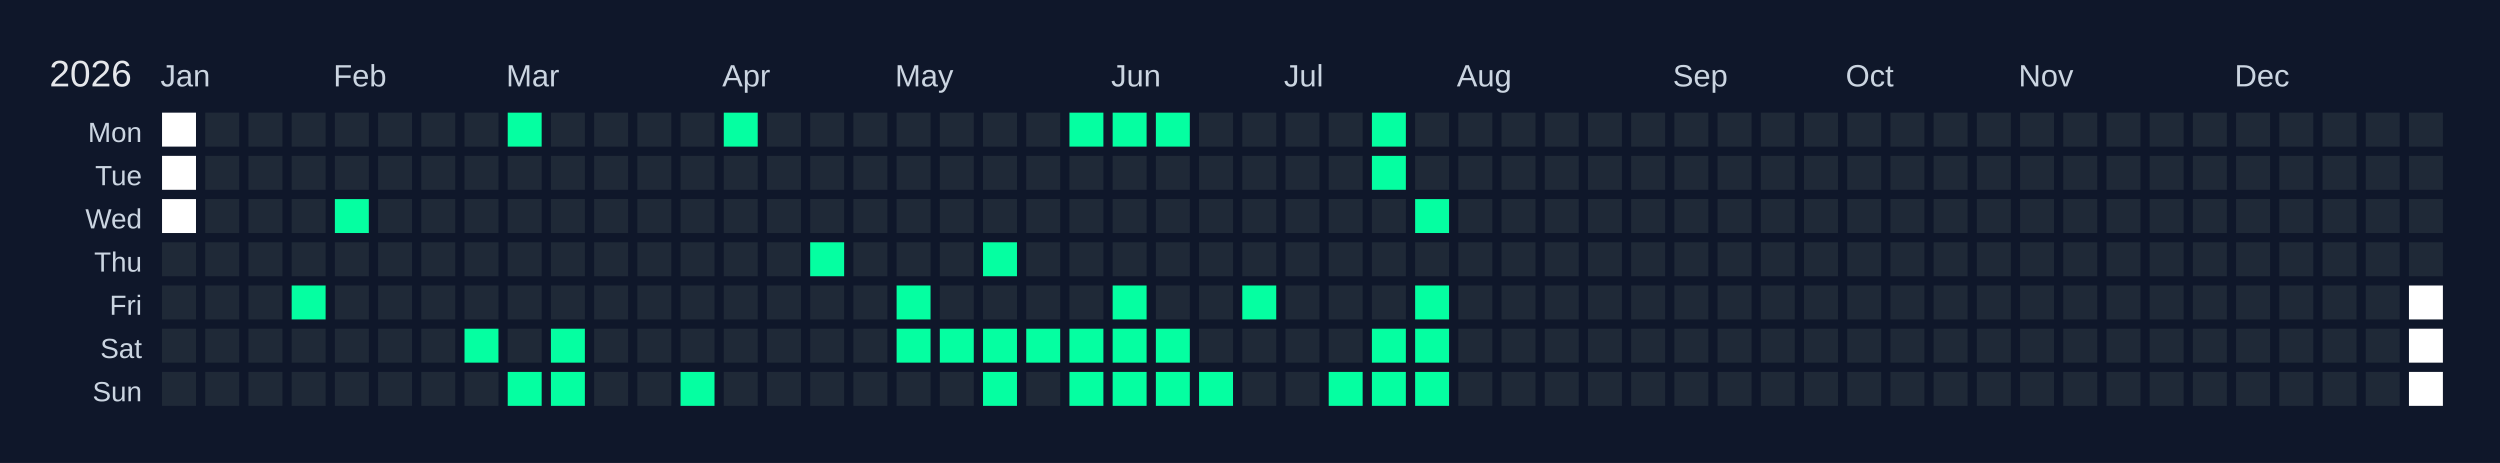
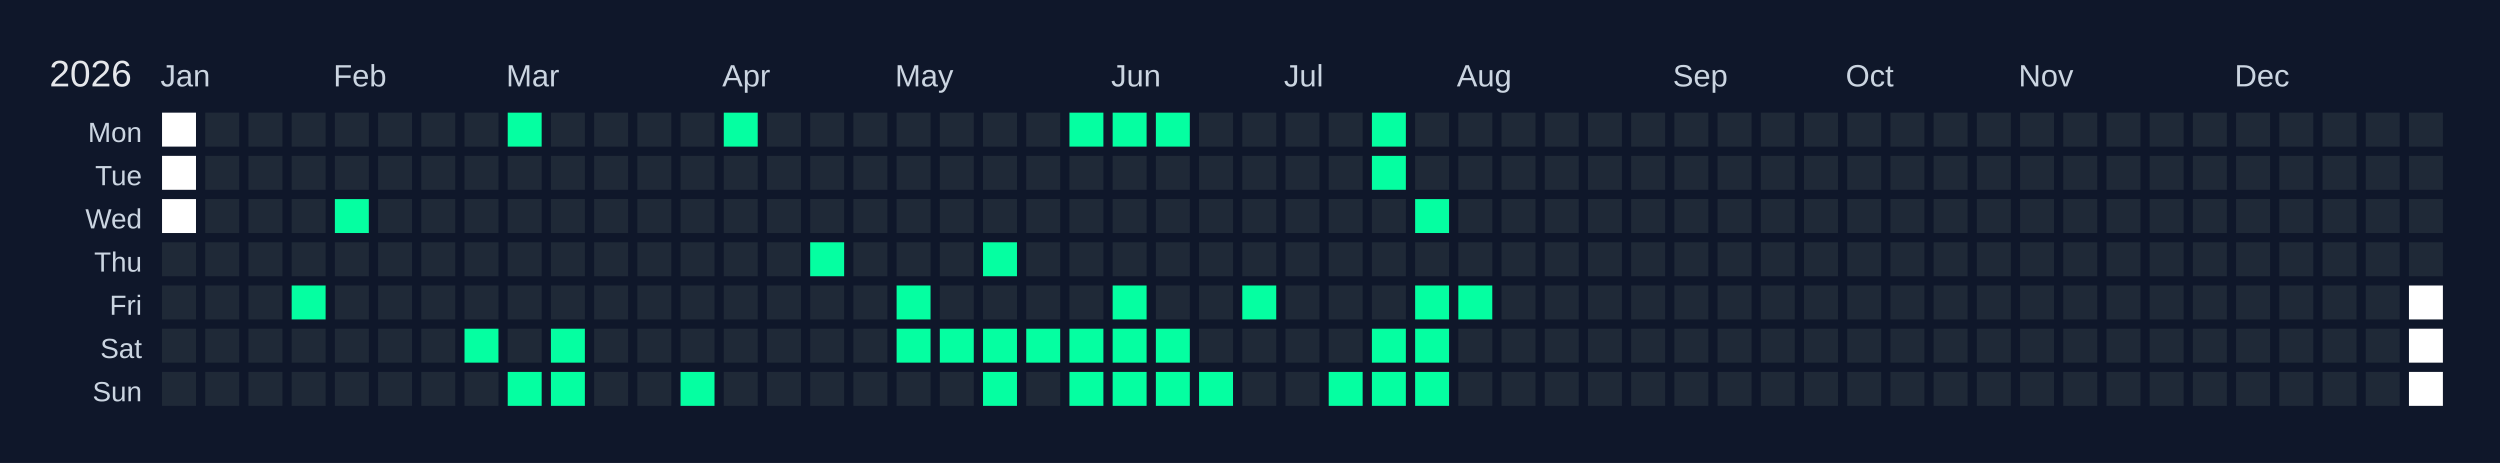
<svg xmlns="http://www.w3.org/2000/svg" width="810" height="150" viewBox="0 0 810 150">
  <rect width="810" height="150" fill="#0f172a" />
  <text x="16" y="28" font-size="12" fill="#e5e7eb" font-family="Arial, sans-serif">2026</text>
  <text x="52" y="28" font-size="10" fill="#cbd5e1" font-family="Arial, sans-serif">Jan</text>
  <text x="108" y="28" font-size="10" fill="#cbd5e1" font-family="Arial, sans-serif">Feb</text>
  <text x="164" y="28" font-size="10" fill="#cbd5e1" font-family="Arial, sans-serif">Mar</text>
  <text x="234" y="28" font-size="10" fill="#cbd5e1" font-family="Arial, sans-serif">Apr</text>
  <text x="290" y="28" font-size="10" fill="#cbd5e1" font-family="Arial, sans-serif">May</text>
  <text x="360" y="28" font-size="10" fill="#cbd5e1" font-family="Arial, sans-serif">Jun</text>
  <text x="416" y="28" font-size="10" fill="#cbd5e1" font-family="Arial, sans-serif">Jul</text>
  <text x="472" y="28" font-size="10" fill="#cbd5e1" font-family="Arial, sans-serif">Aug</text>
  <text x="542" y="28" font-size="10" fill="#cbd5e1" font-family="Arial, sans-serif">Sep</text>
  <text x="598" y="28" font-size="10" fill="#cbd5e1" font-family="Arial, sans-serif">Oct</text>
  <text x="654" y="28" font-size="10" fill="#cbd5e1" font-family="Arial, sans-serif">Nov</text>
  <text x="724" y="28" font-size="10" fill="#cbd5e1" font-family="Arial, sans-serif">Dec</text>
  <text x="46" y="46" font-size="9" fill="#cbd5e1" font-family="Arial, sans-serif" text-anchor="end">Mon</text>
  <text x="46" y="60" font-size="9" fill="#cbd5e1" font-family="Arial, sans-serif" text-anchor="end">Tue</text>
  <text x="46" y="74" font-size="9" fill="#cbd5e1" font-family="Arial, sans-serif" text-anchor="end">Wed</text>
  <text x="46" y="88" font-size="9" fill="#cbd5e1" font-family="Arial, sans-serif" text-anchor="end">Thu</text>
  <text x="46" y="102" font-size="9" fill="#cbd5e1" font-family="Arial, sans-serif" text-anchor="end">Fri</text>
  <text x="46" y="116" font-size="9" fill="#cbd5e1" font-family="Arial, sans-serif" text-anchor="end">Sat</text>
  <text x="46" y="130" font-size="9" fill="#cbd5e1" font-family="Arial, sans-serif" text-anchor="end">Sun</text>
  <g transform="translate(52,36)">
    <rect x="0" y="0" width="12" height="12" fill="#ffffff" stroke="#0f172a" stroke-width="1" />
    <rect x="0" y="14" width="12" height="12" fill="#ffffff" stroke="#0f172a" stroke-width="1" />
    <rect x="0" y="28" width="12" height="12" fill="#ffffff" stroke="#0f172a" stroke-width="1" />
    <rect x="0" y="42" width="12" height="12" fill="#1f2937" stroke="#0f172a" stroke-width="1" data-date="2026-01-01" />
    <rect x="0" y="56" width="12" height="12" fill="#1f2937" stroke="#0f172a" stroke-width="1" data-date="2026-01-02" />
    <rect x="0" y="70" width="12" height="12" fill="#1f2937" stroke="#0f172a" stroke-width="1" data-date="2026-01-03" />
    <rect x="0" y="84" width="12" height="12" fill="#1f2937" stroke="#0f172a" stroke-width="1" data-date="2026-01-04" />
    <rect x="14" y="0" width="12" height="12" fill="#1f2937" stroke="#0f172a" stroke-width="1" data-date="2026-01-05" />
    <rect x="14" y="14" width="12" height="12" fill="#1f2937" stroke="#0f172a" stroke-width="1" data-date="2026-01-06" />
    <rect x="14" y="28" width="12" height="12" fill="#1f2937" stroke="#0f172a" stroke-width="1" data-date="2026-01-07" />
    <rect x="14" y="42" width="12" height="12" fill="#1f2937" stroke="#0f172a" stroke-width="1" data-date="2026-01-08" />
    <rect x="14" y="56" width="12" height="12" fill="#1f2937" stroke="#0f172a" stroke-width="1" data-date="2026-01-09" />
    <rect x="14" y="70" width="12" height="12" fill="#1f2937" stroke="#0f172a" stroke-width="1" data-date="2026-01-10" />
    <rect x="14" y="84" width="12" height="12" fill="#1f2937" stroke="#0f172a" stroke-width="1" data-date="2026-01-11" />
    <rect x="28" y="0" width="12" height="12" fill="#1f2937" stroke="#0f172a" stroke-width="1" data-date="2026-01-12" />
    <rect x="28" y="14" width="12" height="12" fill="#1f2937" stroke="#0f172a" stroke-width="1" data-date="2026-01-13" />
    <rect x="28" y="28" width="12" height="12" fill="#1f2937" stroke="#0f172a" stroke-width="1" data-date="2026-01-14" />
    <rect x="28" y="42" width="12" height="12" fill="#1f2937" stroke="#0f172a" stroke-width="1" data-date="2026-01-15" />
    <rect x="28" y="56" width="12" height="12" fill="#1f2937" stroke="#0f172a" stroke-width="1" data-date="2026-01-16" />
    <rect x="28" y="70" width="12" height="12" fill="#1f2937" stroke="#0f172a" stroke-width="1" data-date="2026-01-17" />
    <rect x="28" y="84" width="12" height="12" fill="#1f2937" stroke="#0f172a" stroke-width="1" data-date="2026-01-18" />
    <rect x="42" y="0" width="12" height="12" fill="#1f2937" stroke="#0f172a" stroke-width="1" data-date="2026-01-19" />
    <rect x="42" y="14" width="12" height="12" fill="#1f2937" stroke="#0f172a" stroke-width="1" data-date="2026-01-20" />
    <rect x="42" y="28" width="12" height="12" fill="#1f2937" stroke="#0f172a" stroke-width="1" data-date="2026-01-21" />
    <rect x="42" y="42" width="12" height="12" fill="#1f2937" stroke="#0f172a" stroke-width="1" data-date="2026-01-22" />
    <rect x="42" y="56" width="12" height="12" fill="#05ffa1" stroke="#0f172a" stroke-width="1" data-date="2026-01-23" />
    <rect x="42" y="70" width="12" height="12" fill="#1f2937" stroke="#0f172a" stroke-width="1" data-date="2026-01-24" />
    <rect x="42" y="84" width="12" height="12" fill="#1f2937" stroke="#0f172a" stroke-width="1" data-date="2026-01-25" />
    <rect x="56" y="0" width="12" height="12" fill="#1f2937" stroke="#0f172a" stroke-width="1" data-date="2026-01-26" />
    <rect x="56" y="14" width="12" height="12" fill="#1f2937" stroke="#0f172a" stroke-width="1" data-date="2026-01-27" />
    <rect x="56" y="28" width="12" height="12" fill="#05ffa1" stroke="#0f172a" stroke-width="1" data-date="2026-01-28" />
    <rect x="56" y="42" width="12" height="12" fill="#1f2937" stroke="#0f172a" stroke-width="1" data-date="2026-01-29" />
    <rect x="56" y="56" width="12" height="12" fill="#1f2937" stroke="#0f172a" stroke-width="1" data-date="2026-01-30" />
    <rect x="56" y="70" width="12" height="12" fill="#1f2937" stroke="#0f172a" stroke-width="1" data-date="2026-01-31" />
    <rect x="56" y="84" width="12" height="12" fill="#1f2937" stroke="#0f172a" stroke-width="1" data-date="2026-02-01" />
    <rect x="70" y="0" width="12" height="12" fill="#1f2937" stroke="#0f172a" stroke-width="1" data-date="2026-02-02" />
    <rect x="70" y="14" width="12" height="12" fill="#1f2937" stroke="#0f172a" stroke-width="1" data-date="2026-02-03" />
    <rect x="70" y="28" width="12" height="12" fill="#1f2937" stroke="#0f172a" stroke-width="1" data-date="2026-02-04" />
    <rect x="70" y="42" width="12" height="12" fill="#1f2937" stroke="#0f172a" stroke-width="1" data-date="2026-02-05" />
    <rect x="70" y="56" width="12" height="12" fill="#1f2937" stroke="#0f172a" stroke-width="1" data-date="2026-02-06" />
    <rect x="70" y="70" width="12" height="12" fill="#1f2937" stroke="#0f172a" stroke-width="1" data-date="2026-02-07" />
    <rect x="70" y="84" width="12" height="12" fill="#1f2937" stroke="#0f172a" stroke-width="1" data-date="2026-02-08" />
    <rect x="84" y="0" width="12" height="12" fill="#1f2937" stroke="#0f172a" stroke-width="1" data-date="2026-02-09" />
    <rect x="84" y="14" width="12" height="12" fill="#1f2937" stroke="#0f172a" stroke-width="1" data-date="2026-02-10" />
    <rect x="84" y="28" width="12" height="12" fill="#1f2937" stroke="#0f172a" stroke-width="1" data-date="2026-02-11" />
    <rect x="84" y="42" width="12" height="12" fill="#1f2937" stroke="#0f172a" stroke-width="1" data-date="2026-02-12" />
    <rect x="84" y="56" width="12" height="12" fill="#1f2937" stroke="#0f172a" stroke-width="1" data-date="2026-02-13" />
    <rect x="84" y="70" width="12" height="12" fill="#1f2937" stroke="#0f172a" stroke-width="1" data-date="2026-02-14" />
    <rect x="84" y="84" width="12" height="12" fill="#1f2937" stroke="#0f172a" stroke-width="1" data-date="2026-02-15" />
    <rect x="98" y="0" width="12" height="12" fill="#1f2937" stroke="#0f172a" stroke-width="1" data-date="2026-02-16" />
    <rect x="98" y="14" width="12" height="12" fill="#1f2937" stroke="#0f172a" stroke-width="1" data-date="2026-02-17" />
    <rect x="98" y="28" width="12" height="12" fill="#1f2937" stroke="#0f172a" stroke-width="1" data-date="2026-02-18" />
    <rect x="98" y="42" width="12" height="12" fill="#1f2937" stroke="#0f172a" stroke-width="1" data-date="2026-02-19" />
    <rect x="98" y="56" width="12" height="12" fill="#1f2937" stroke="#0f172a" stroke-width="1" data-date="2026-02-20" />
    <rect x="98" y="70" width="12" height="12" fill="#05ffa1" stroke="#0f172a" stroke-width="1" data-date="2026-02-21" />
    <rect x="98" y="84" width="12" height="12" fill="#1f2937" stroke="#0f172a" stroke-width="1" data-date="2026-02-22" />
    <rect x="112" y="0" width="12" height="12" fill="#05ffa1" stroke="#0f172a" stroke-width="1" data-date="2026-02-23" />
    <rect x="112" y="14" width="12" height="12" fill="#1f2937" stroke="#0f172a" stroke-width="1" data-date="2026-02-24" />
    <rect x="112" y="28" width="12" height="12" fill="#1f2937" stroke="#0f172a" stroke-width="1" data-date="2026-02-25" />
    <rect x="112" y="42" width="12" height="12" fill="#1f2937" stroke="#0f172a" stroke-width="1" data-date="2026-02-26" />
    <rect x="112" y="56" width="12" height="12" fill="#1f2937" stroke="#0f172a" stroke-width="1" data-date="2026-02-27" />
    <rect x="112" y="70" width="12" height="12" fill="#1f2937" stroke="#0f172a" stroke-width="1" data-date="2026-02-28" />
    <rect x="112" y="84" width="12" height="12" fill="#05ffa1" stroke="#0f172a" stroke-width="1" data-date="2026-03-01" />
    <rect x="126" y="0" width="12" height="12" fill="#1f2937" stroke="#0f172a" stroke-width="1" data-date="2026-03-02" />
    <rect x="126" y="14" width="12" height="12" fill="#1f2937" stroke="#0f172a" stroke-width="1" data-date="2026-03-03" />
    <rect x="126" y="28" width="12" height="12" fill="#1f2937" stroke="#0f172a" stroke-width="1" data-date="2026-03-04" />
    <rect x="126" y="42" width="12" height="12" fill="#1f2937" stroke="#0f172a" stroke-width="1" data-date="2026-03-05" />
    <rect x="126" y="56" width="12" height="12" fill="#1f2937" stroke="#0f172a" stroke-width="1" data-date="2026-03-06" />
    <rect x="126" y="70" width="12" height="12" fill="#05ffa1" stroke="#0f172a" stroke-width="1" data-date="2026-03-07" />
    <rect x="126" y="84" width="12" height="12" fill="#05ffa1" stroke="#0f172a" stroke-width="1" data-date="2026-03-08" />
    <rect x="140" y="0" width="12" height="12" fill="#1f2937" stroke="#0f172a" stroke-width="1" data-date="2026-03-09" />
    <rect x="140" y="14" width="12" height="12" fill="#1f2937" stroke="#0f172a" stroke-width="1" data-date="2026-03-10" />
    <rect x="140" y="28" width="12" height="12" fill="#1f2937" stroke="#0f172a" stroke-width="1" data-date="2026-03-11" />
    <rect x="140" y="42" width="12" height="12" fill="#1f2937" stroke="#0f172a" stroke-width="1" data-date="2026-03-12" />
    <rect x="140" y="56" width="12" height="12" fill="#1f2937" stroke="#0f172a" stroke-width="1" data-date="2026-03-13" />
    <rect x="140" y="70" width="12" height="12" fill="#1f2937" stroke="#0f172a" stroke-width="1" data-date="2026-03-14" />
    <rect x="140" y="84" width="12" height="12" fill="#1f2937" stroke="#0f172a" stroke-width="1" data-date="2026-03-15" />
    <rect x="154" y="0" width="12" height="12" fill="#1f2937" stroke="#0f172a" stroke-width="1" data-date="2026-03-16" />
    <rect x="154" y="14" width="12" height="12" fill="#1f2937" stroke="#0f172a" stroke-width="1" data-date="2026-03-17" />
    <rect x="154" y="28" width="12" height="12" fill="#1f2937" stroke="#0f172a" stroke-width="1" data-date="2026-03-18" />
    <rect x="154" y="42" width="12" height="12" fill="#1f2937" stroke="#0f172a" stroke-width="1" data-date="2026-03-19" />
    <rect x="154" y="56" width="12" height="12" fill="#1f2937" stroke="#0f172a" stroke-width="1" data-date="2026-03-20" />
    <rect x="154" y="70" width="12" height="12" fill="#1f2937" stroke="#0f172a" stroke-width="1" data-date="2026-03-21" />
    <rect x="154" y="84" width="12" height="12" fill="#1f2937" stroke="#0f172a" stroke-width="1" data-date="2026-03-22" />
    <rect x="168" y="0" width="12" height="12" fill="#1f2937" stroke="#0f172a" stroke-width="1" data-date="2026-03-23" />
    <rect x="168" y="14" width="12" height="12" fill="#1f2937" stroke="#0f172a" stroke-width="1" data-date="2026-03-24" />
    <rect x="168" y="28" width="12" height="12" fill="#1f2937" stroke="#0f172a" stroke-width="1" data-date="2026-03-25" />
    <rect x="168" y="42" width="12" height="12" fill="#1f2937" stroke="#0f172a" stroke-width="1" data-date="2026-03-26" />
    <rect x="168" y="56" width="12" height="12" fill="#1f2937" stroke="#0f172a" stroke-width="1" data-date="2026-03-27" />
    <rect x="168" y="70" width="12" height="12" fill="#1f2937" stroke="#0f172a" stroke-width="1" data-date="2026-03-28" />
    <rect x="168" y="84" width="12" height="12" fill="#05ffa1" stroke="#0f172a" stroke-width="1" data-date="2026-03-29" />
    <rect x="182" y="0" width="12" height="12" fill="#05ffa1" stroke="#0f172a" stroke-width="1" data-date="2026-03-30" />
    <rect x="182" y="14" width="12" height="12" fill="#1f2937" stroke="#0f172a" stroke-width="1" data-date="2026-03-31" />
    <rect x="182" y="28" width="12" height="12" fill="#1f2937" stroke="#0f172a" stroke-width="1" data-date="2026-04-01" />
    <rect x="182" y="42" width="12" height="12" fill="#1f2937" stroke="#0f172a" stroke-width="1" data-date="2026-04-02" />
    <rect x="182" y="56" width="12" height="12" fill="#1f2937" stroke="#0f172a" stroke-width="1" data-date="2026-04-03" />
    <rect x="182" y="70" width="12" height="12" fill="#1f2937" stroke="#0f172a" stroke-width="1" data-date="2026-04-04" />
    <rect x="182" y="84" width="12" height="12" fill="#1f2937" stroke="#0f172a" stroke-width="1" data-date="2026-04-05" />
    <rect x="196" y="0" width="12" height="12" fill="#1f2937" stroke="#0f172a" stroke-width="1" data-date="2026-04-06" />
    <rect x="196" y="14" width="12" height="12" fill="#1f2937" stroke="#0f172a" stroke-width="1" data-date="2026-04-07" />
    <rect x="196" y="28" width="12" height="12" fill="#1f2937" stroke="#0f172a" stroke-width="1" data-date="2026-04-08" />
    <rect x="196" y="42" width="12" height="12" fill="#1f2937" stroke="#0f172a" stroke-width="1" data-date="2026-04-09" />
    <rect x="196" y="56" width="12" height="12" fill="#1f2937" stroke="#0f172a" stroke-width="1" data-date="2026-04-10" />
    <rect x="196" y="70" width="12" height="12" fill="#1f2937" stroke="#0f172a" stroke-width="1" data-date="2026-04-11" />
    <rect x="196" y="84" width="12" height="12" fill="#1f2937" stroke="#0f172a" stroke-width="1" data-date="2026-04-12" />
    <rect x="210" y="0" width="12" height="12" fill="#1f2937" stroke="#0f172a" stroke-width="1" data-date="2026-04-13" />
    <rect x="210" y="14" width="12" height="12" fill="#1f2937" stroke="#0f172a" stroke-width="1" data-date="2026-04-14" />
    <rect x="210" y="28" width="12" height="12" fill="#1f2937" stroke="#0f172a" stroke-width="1" data-date="2026-04-15" />
    <rect x="210" y="42" width="12" height="12" fill="#05ffa1" stroke="#0f172a" stroke-width="1" data-date="2026-04-16" />
    <rect x="210" y="56" width="12" height="12" fill="#1f2937" stroke="#0f172a" stroke-width="1" data-date="2026-04-17" />
    <rect x="210" y="70" width="12" height="12" fill="#1f2937" stroke="#0f172a" stroke-width="1" data-date="2026-04-18" />
    <rect x="210" y="84" width="12" height="12" fill="#1f2937" stroke="#0f172a" stroke-width="1" data-date="2026-04-19" />
    <rect x="224" y="0" width="12" height="12" fill="#1f2937" stroke="#0f172a" stroke-width="1" data-date="2026-04-20" />
    <rect x="224" y="14" width="12" height="12" fill="#1f2937" stroke="#0f172a" stroke-width="1" data-date="2026-04-21" />
    <rect x="224" y="28" width="12" height="12" fill="#1f2937" stroke="#0f172a" stroke-width="1" data-date="2026-04-22" />
    <rect x="224" y="42" width="12" height="12" fill="#1f2937" stroke="#0f172a" stroke-width="1" data-date="2026-04-23" />
    <rect x="224" y="56" width="12" height="12" fill="#1f2937" stroke="#0f172a" stroke-width="1" data-date="2026-04-24" />
    <rect x="224" y="70" width="12" height="12" fill="#1f2937" stroke="#0f172a" stroke-width="1" data-date="2026-04-25" />
    <rect x="224" y="84" width="12" height="12" fill="#1f2937" stroke="#0f172a" stroke-width="1" data-date="2026-04-26" />
    <rect x="238" y="0" width="12" height="12" fill="#1f2937" stroke="#0f172a" stroke-width="1" data-date="2026-04-27" />
    <rect x="238" y="14" width="12" height="12" fill="#1f2937" stroke="#0f172a" stroke-width="1" data-date="2026-04-28" />
    <rect x="238" y="28" width="12" height="12" fill="#1f2937" stroke="#0f172a" stroke-width="1" data-date="2026-04-29" />
    <rect x="238" y="42" width="12" height="12" fill="#1f2937" stroke="#0f172a" stroke-width="1" data-date="2026-04-30" />
    <rect x="238" y="56" width="12" height="12" fill="#05ffa1" stroke="#0f172a" stroke-width="1" data-date="2026-05-01" />
    <rect x="238" y="70" width="12" height="12" fill="#05ffa1" stroke="#0f172a" stroke-width="1" data-date="2026-05-02" />
    <rect x="238" y="84" width="12" height="12" fill="#1f2937" stroke="#0f172a" stroke-width="1" data-date="2026-05-03" />
    <rect x="252" y="0" width="12" height="12" fill="#1f2937" stroke="#0f172a" stroke-width="1" data-date="2026-05-04" />
    <rect x="252" y="14" width="12" height="12" fill="#1f2937" stroke="#0f172a" stroke-width="1" data-date="2026-05-05" />
    <rect x="252" y="28" width="12" height="12" fill="#1f2937" stroke="#0f172a" stroke-width="1" data-date="2026-05-06" />
    <rect x="252" y="42" width="12" height="12" fill="#1f2937" stroke="#0f172a" stroke-width="1" data-date="2026-05-07" />
    <rect x="252" y="56" width="12" height="12" fill="#1f2937" stroke="#0f172a" stroke-width="1" data-date="2026-05-08" />
    <rect x="252" y="70" width="12" height="12" fill="#05ffa1" stroke="#0f172a" stroke-width="1" data-date="2026-05-09" />
    <rect x="252" y="84" width="12" height="12" fill="#1f2937" stroke="#0f172a" stroke-width="1" data-date="2026-05-10" />
    <rect x="266" y="0" width="12" height="12" fill="#1f2937" stroke="#0f172a" stroke-width="1" data-date="2026-05-11" />
    <rect x="266" y="14" width="12" height="12" fill="#1f2937" stroke="#0f172a" stroke-width="1" data-date="2026-05-12" />
    <rect x="266" y="28" width="12" height="12" fill="#1f2937" stroke="#0f172a" stroke-width="1" data-date="2026-05-13" />
    <rect x="266" y="42" width="12" height="12" fill="#05ffa1" stroke="#0f172a" stroke-width="1" data-date="2026-05-14" />
    <rect x="266" y="56" width="12" height="12" fill="#1f2937" stroke="#0f172a" stroke-width="1" data-date="2026-05-15" />
    <rect x="266" y="70" width="12" height="12" fill="#05ffa1" stroke="#0f172a" stroke-width="1" data-date="2026-05-16" />
    <rect x="266" y="84" width="12" height="12" fill="#05ffa1" stroke="#0f172a" stroke-width="1" data-date="2026-05-17" />
    <rect x="280" y="0" width="12" height="12" fill="#1f2937" stroke="#0f172a" stroke-width="1" data-date="2026-05-18" />
    <rect x="280" y="14" width="12" height="12" fill="#1f2937" stroke="#0f172a" stroke-width="1" data-date="2026-05-19" />
    <rect x="280" y="28" width="12" height="12" fill="#1f2937" stroke="#0f172a" stroke-width="1" data-date="2026-05-20" />
    <rect x="280" y="42" width="12" height="12" fill="#1f2937" stroke="#0f172a" stroke-width="1" data-date="2026-05-21" />
    <rect x="280" y="56" width="12" height="12" fill="#1f2937" stroke="#0f172a" stroke-width="1" data-date="2026-05-22" />
    <rect x="280" y="70" width="12" height="12" fill="#05ffa1" stroke="#0f172a" stroke-width="1" data-date="2026-05-23" />
    <rect x="280" y="84" width="12" height="12" fill="#1f2937" stroke="#0f172a" stroke-width="1" data-date="2026-05-24" />
    <rect x="294" y="0" width="12" height="12" fill="#05ffa1" stroke="#0f172a" stroke-width="1" data-date="2026-05-25" />
    <rect x="294" y="14" width="12" height="12" fill="#1f2937" stroke="#0f172a" stroke-width="1" data-date="2026-05-26" />
    <rect x="294" y="28" width="12" height="12" fill="#1f2937" stroke="#0f172a" stroke-width="1" data-date="2026-05-27" />
    <rect x="294" y="42" width="12" height="12" fill="#1f2937" stroke="#0f172a" stroke-width="1" data-date="2026-05-28" />
    <rect x="294" y="56" width="12" height="12" fill="#1f2937" stroke="#0f172a" stroke-width="1" data-date="2026-05-29" />
    <rect x="294" y="70" width="12" height="12" fill="#05ffa1" stroke="#0f172a" stroke-width="1" data-date="2026-05-30" />
    <rect x="294" y="84" width="12" height="12" fill="#05ffa1" stroke="#0f172a" stroke-width="1" data-date="2026-05-31" />
    <rect x="308" y="0" width="12" height="12" fill="#05ffa1" stroke="#0f172a" stroke-width="1" data-date="2026-06-01" />
    <rect x="308" y="14" width="12" height="12" fill="#1f2937" stroke="#0f172a" stroke-width="1" data-date="2026-06-02" />
    <rect x="308" y="28" width="12" height="12" fill="#1f2937" stroke="#0f172a" stroke-width="1" data-date="2026-06-03" />
    <rect x="308" y="42" width="12" height="12" fill="#1f2937" stroke="#0f172a" stroke-width="1" data-date="2026-06-04" />
    <rect x="308" y="56" width="12" height="12" fill="#05ffa1" stroke="#0f172a" stroke-width="1" data-date="2026-06-05" />
    <rect x="308" y="70" width="12" height="12" fill="#05ffa1" stroke="#0f172a" stroke-width="1" data-date="2026-06-06" />
    <rect x="308" y="84" width="12" height="12" fill="#05ffa1" stroke="#0f172a" stroke-width="1" data-date="2026-06-07" />
    <rect x="322" y="0" width="12" height="12" fill="#05ffa1" stroke="#0f172a" stroke-width="1" data-date="2026-06-08" />
    <rect x="322" y="14" width="12" height="12" fill="#1f2937" stroke="#0f172a" stroke-width="1" data-date="2026-06-09" />
    <rect x="322" y="28" width="12" height="12" fill="#1f2937" stroke="#0f172a" stroke-width="1" data-date="2026-06-10" />
    <rect x="322" y="42" width="12" height="12" fill="#1f2937" stroke="#0f172a" stroke-width="1" data-date="2026-06-11" />
    <rect x="322" y="56" width="12" height="12" fill="#1f2937" stroke="#0f172a" stroke-width="1" data-date="2026-06-12" />
    <rect x="322" y="70" width="12" height="12" fill="#05ffa1" stroke="#0f172a" stroke-width="1" data-date="2026-06-13" />
    <rect x="322" y="84" width="12" height="12" fill="#05ffa1" stroke="#0f172a" stroke-width="1" data-date="2026-06-14" />
    <rect x="336" y="0" width="12" height="12" fill="#1f2937" stroke="#0f172a" stroke-width="1" data-date="2026-06-15" />
    <rect x="336" y="14" width="12" height="12" fill="#1f2937" stroke="#0f172a" stroke-width="1" data-date="2026-06-16" />
    <rect x="336" y="28" width="12" height="12" fill="#1f2937" stroke="#0f172a" stroke-width="1" data-date="2026-06-17" />
    <rect x="336" y="42" width="12" height="12" fill="#1f2937" stroke="#0f172a" stroke-width="1" data-date="2026-06-18" />
    <rect x="336" y="56" width="12" height="12" fill="#1f2937" stroke="#0f172a" stroke-width="1" data-date="2026-06-19" />
    <rect x="336" y="70" width="12" height="12" fill="#1f2937" stroke="#0f172a" stroke-width="1" data-date="2026-06-20" />
    <rect x="336" y="84" width="12" height="12" fill="#05ffa1" stroke="#0f172a" stroke-width="1" data-date="2026-06-21" />
    <rect x="350" y="0" width="12" height="12" fill="#1f2937" stroke="#0f172a" stroke-width="1" data-date="2026-06-22" />
    <rect x="350" y="14" width="12" height="12" fill="#1f2937" stroke="#0f172a" stroke-width="1" data-date="2026-06-23" />
    <rect x="350" y="28" width="12" height="12" fill="#1f2937" stroke="#0f172a" stroke-width="1" data-date="2026-06-24" />
    <rect x="350" y="42" width="12" height="12" fill="#1f2937" stroke="#0f172a" stroke-width="1" data-date="2026-06-25" />
    <rect x="350" y="56" width="12" height="12" fill="#05ffa1" stroke="#0f172a" stroke-width="1" data-date="2026-06-26" />
    <rect x="350" y="70" width="12" height="12" fill="#1f2937" stroke="#0f172a" stroke-width="1" data-date="2026-06-27" />
    <rect x="350" y="84" width="12" height="12" fill="#1f2937" stroke="#0f172a" stroke-width="1" data-date="2026-06-28" />
    <rect x="364" y="0" width="12" height="12" fill="#1f2937" stroke="#0f172a" stroke-width="1" data-date="2026-06-29" />
    <rect x="364" y="14" width="12" height="12" fill="#1f2937" stroke="#0f172a" stroke-width="1" data-date="2026-06-30" />
    <rect x="364" y="28" width="12" height="12" fill="#1f2937" stroke="#0f172a" stroke-width="1" data-date="2026-07-01" />
    <rect x="364" y="42" width="12" height="12" fill="#1f2937" stroke="#0f172a" stroke-width="1" data-date="2026-07-02" />
    <rect x="364" y="56" width="12" height="12" fill="#1f2937" stroke="#0f172a" stroke-width="1" data-date="2026-07-03" />
    <rect x="364" y="70" width="12" height="12" fill="#1f2937" stroke="#0f172a" stroke-width="1" data-date="2026-07-04" />
    <rect x="364" y="84" width="12" height="12" fill="#1f2937" stroke="#0f172a" stroke-width="1" data-date="2026-07-05" />
    <rect x="378" y="0" width="12" height="12" fill="#1f2937" stroke="#0f172a" stroke-width="1" data-date="2026-07-06" />
    <rect x="378" y="14" width="12" height="12" fill="#1f2937" stroke="#0f172a" stroke-width="1" data-date="2026-07-07" />
    <rect x="378" y="28" width="12" height="12" fill="#1f2937" stroke="#0f172a" stroke-width="1" data-date="2026-07-08" />
    <rect x="378" y="42" width="12" height="12" fill="#1f2937" stroke="#0f172a" stroke-width="1" data-date="2026-07-09" />
    <rect x="378" y="56" width="12" height="12" fill="#1f2937" stroke="#0f172a" stroke-width="1" data-date="2026-07-10" />
    <rect x="378" y="70" width="12" height="12" fill="#1f2937" stroke="#0f172a" stroke-width="1" data-date="2026-07-11" />
    <rect x="378" y="84" width="12" height="12" fill="#05ffa1" stroke="#0f172a" stroke-width="1" data-date="2026-07-12" />
    <rect x="392" y="0" width="12" height="12" fill="#05ffa1" stroke="#0f172a" stroke-width="1" data-date="2026-07-13" />
    <rect x="392" y="14" width="12" height="12" fill="#05ffa1" stroke="#0f172a" stroke-width="1" data-date="2026-07-14" />
    <rect x="392" y="28" width="12" height="12" fill="#1f2937" stroke="#0f172a" stroke-width="1" data-date="2026-07-15" />
    <rect x="392" y="42" width="12" height="12" fill="#1f2937" stroke="#0f172a" stroke-width="1" data-date="2026-07-16" />
    <rect x="392" y="56" width="12" height="12" fill="#1f2937" stroke="#0f172a" stroke-width="1" data-date="2026-07-17" />
    <rect x="392" y="70" width="12" height="12" fill="#05ffa1" stroke="#0f172a" stroke-width="1" data-date="2026-07-18" />
    <rect x="392" y="84" width="12" height="12" fill="#05ffa1" stroke="#0f172a" stroke-width="1" data-date="2026-07-19" />
    <rect x="406" y="0" width="12" height="12" fill="#1f2937" stroke="#0f172a" stroke-width="1" data-date="2026-07-20" />
    <rect x="406" y="14" width="12" height="12" fill="#1f2937" stroke="#0f172a" stroke-width="1" data-date="2026-07-21" />
    <rect x="406" y="28" width="12" height="12" fill="#05ffa1" stroke="#0f172a" stroke-width="1" data-date="2026-07-22" />
    <rect x="406" y="42" width="12" height="12" fill="#1f2937" stroke="#0f172a" stroke-width="1" data-date="2026-07-23" />
    <rect x="406" y="56" width="12" height="12" fill="#05ffa1" stroke="#0f172a" stroke-width="1" data-date="2026-07-24" />
    <rect x="406" y="70" width="12" height="12" fill="#05ffa1" stroke="#0f172a" stroke-width="1" data-date="2026-07-25" />
    <rect x="406" y="84" width="12" height="12" fill="#05ffa1" stroke="#0f172a" stroke-width="1" data-date="2026-07-26" />
    <rect x="420" y="0" width="12" height="12" fill="#1f2937" stroke="#0f172a" stroke-width="1" data-date="2026-07-27" />
    <rect x="420" y="14" width="12" height="12" fill="#1f2937" stroke="#0f172a" stroke-width="1" data-date="2026-07-28" />
    <rect x="420" y="28" width="12" height="12" fill="#1f2937" stroke="#0f172a" stroke-width="1" data-date="2026-07-29" />
    <rect x="420" y="42" width="12" height="12" fill="#1f2937" stroke="#0f172a" stroke-width="1" data-date="2026-07-30" />
-     <rect x="420" y="56" width="12" height="12" fill="#1f2937" stroke="#0f172a" stroke-width="1" data-date="2026-07-31" />
+     <rect x="420" y="56" width="12" height="12" fill="#05ffa1" stroke="#0f172a" stroke-width="1" data-date="2026-07-31" />
    <rect x="420" y="70" width="12" height="12" fill="#1f2937" stroke="#0f172a" stroke-width="1" data-date="2026-08-01" />
    <rect x="420" y="84" width="12" height="12" fill="#1f2937" stroke="#0f172a" stroke-width="1" data-date="2026-08-02" />
    <rect x="434" y="0" width="12" height="12" fill="#1f2937" stroke="#0f172a" stroke-width="1" data-date="2026-08-03" />
    <rect x="434" y="14" width="12" height="12" fill="#1f2937" stroke="#0f172a" stroke-width="1" data-date="2026-08-04" />
    <rect x="434" y="28" width="12" height="12" fill="#1f2937" stroke="#0f172a" stroke-width="1" data-date="2026-08-05" />
    <rect x="434" y="42" width="12" height="12" fill="#1f2937" stroke="#0f172a" stroke-width="1" data-date="2026-08-06" />
    <rect x="434" y="56" width="12" height="12" fill="#1f2937" stroke="#0f172a" stroke-width="1" data-date="2026-08-07" />
    <rect x="434" y="70" width="12" height="12" fill="#1f2937" stroke="#0f172a" stroke-width="1" data-date="2026-08-08" />
    <rect x="434" y="84" width="12" height="12" fill="#1f2937" stroke="#0f172a" stroke-width="1" data-date="2026-08-09" />
    <rect x="448" y="0" width="12" height="12" fill="#1f2937" stroke="#0f172a" stroke-width="1" data-date="2026-08-10" />
    <rect x="448" y="14" width="12" height="12" fill="#1f2937" stroke="#0f172a" stroke-width="1" data-date="2026-08-11" />
    <rect x="448" y="28" width="12" height="12" fill="#1f2937" stroke="#0f172a" stroke-width="1" data-date="2026-08-12" />
    <rect x="448" y="42" width="12" height="12" fill="#1f2937" stroke="#0f172a" stroke-width="1" data-date="2026-08-13" />
    <rect x="448" y="56" width="12" height="12" fill="#1f2937" stroke="#0f172a" stroke-width="1" data-date="2026-08-14" />
    <rect x="448" y="70" width="12" height="12" fill="#1f2937" stroke="#0f172a" stroke-width="1" data-date="2026-08-15" />
    <rect x="448" y="84" width="12" height="12" fill="#1f2937" stroke="#0f172a" stroke-width="1" data-date="2026-08-16" />
    <rect x="462" y="0" width="12" height="12" fill="#1f2937" stroke="#0f172a" stroke-width="1" data-date="2026-08-17" />
    <rect x="462" y="14" width="12" height="12" fill="#1f2937" stroke="#0f172a" stroke-width="1" data-date="2026-08-18" />
    <rect x="462" y="28" width="12" height="12" fill="#1f2937" stroke="#0f172a" stroke-width="1" data-date="2026-08-19" />
    <rect x="462" y="42" width="12" height="12" fill="#1f2937" stroke="#0f172a" stroke-width="1" data-date="2026-08-20" />
    <rect x="462" y="56" width="12" height="12" fill="#1f2937" stroke="#0f172a" stroke-width="1" data-date="2026-08-21" />
    <rect x="462" y="70" width="12" height="12" fill="#1f2937" stroke="#0f172a" stroke-width="1" data-date="2026-08-22" />
    <rect x="462" y="84" width="12" height="12" fill="#1f2937" stroke="#0f172a" stroke-width="1" data-date="2026-08-23" />
    <rect x="476" y="0" width="12" height="12" fill="#1f2937" stroke="#0f172a" stroke-width="1" data-date="2026-08-24" />
    <rect x="476" y="14" width="12" height="12" fill="#1f2937" stroke="#0f172a" stroke-width="1" data-date="2026-08-25" />
    <rect x="476" y="28" width="12" height="12" fill="#1f2937" stroke="#0f172a" stroke-width="1" data-date="2026-08-26" />
    <rect x="476" y="42" width="12" height="12" fill="#1f2937" stroke="#0f172a" stroke-width="1" data-date="2026-08-27" />
    <rect x="476" y="56" width="12" height="12" fill="#1f2937" stroke="#0f172a" stroke-width="1" data-date="2026-08-28" />
    <rect x="476" y="70" width="12" height="12" fill="#1f2937" stroke="#0f172a" stroke-width="1" data-date="2026-08-29" />
    <rect x="476" y="84" width="12" height="12" fill="#1f2937" stroke="#0f172a" stroke-width="1" data-date="2026-08-30" />
    <rect x="490" y="0" width="12" height="12" fill="#1f2937" stroke="#0f172a" stroke-width="1" data-date="2026-08-31" />
    <rect x="490" y="14" width="12" height="12" fill="#1f2937" stroke="#0f172a" stroke-width="1" data-date="2026-09-01" />
    <rect x="490" y="28" width="12" height="12" fill="#1f2937" stroke="#0f172a" stroke-width="1" data-date="2026-09-02" />
    <rect x="490" y="42" width="12" height="12" fill="#1f2937" stroke="#0f172a" stroke-width="1" data-date="2026-09-03" />
    <rect x="490" y="56" width="12" height="12" fill="#1f2937" stroke="#0f172a" stroke-width="1" data-date="2026-09-04" />
    <rect x="490" y="70" width="12" height="12" fill="#1f2937" stroke="#0f172a" stroke-width="1" data-date="2026-09-05" />
    <rect x="490" y="84" width="12" height="12" fill="#1f2937" stroke="#0f172a" stroke-width="1" data-date="2026-09-06" />
    <rect x="504" y="0" width="12" height="12" fill="#1f2937" stroke="#0f172a" stroke-width="1" data-date="2026-09-07" />
    <rect x="504" y="14" width="12" height="12" fill="#1f2937" stroke="#0f172a" stroke-width="1" data-date="2026-09-08" />
    <rect x="504" y="28" width="12" height="12" fill="#1f2937" stroke="#0f172a" stroke-width="1" data-date="2026-09-09" />
    <rect x="504" y="42" width="12" height="12" fill="#1f2937" stroke="#0f172a" stroke-width="1" data-date="2026-09-10" />
    <rect x="504" y="56" width="12" height="12" fill="#1f2937" stroke="#0f172a" stroke-width="1" data-date="2026-09-11" />
    <rect x="504" y="70" width="12" height="12" fill="#1f2937" stroke="#0f172a" stroke-width="1" data-date="2026-09-12" />
    <rect x="504" y="84" width="12" height="12" fill="#1f2937" stroke="#0f172a" stroke-width="1" data-date="2026-09-13" />
    <rect x="518" y="0" width="12" height="12" fill="#1f2937" stroke="#0f172a" stroke-width="1" data-date="2026-09-14" />
    <rect x="518" y="14" width="12" height="12" fill="#1f2937" stroke="#0f172a" stroke-width="1" data-date="2026-09-15" />
    <rect x="518" y="28" width="12" height="12" fill="#1f2937" stroke="#0f172a" stroke-width="1" data-date="2026-09-16" />
    <rect x="518" y="42" width="12" height="12" fill="#1f2937" stroke="#0f172a" stroke-width="1" data-date="2026-09-17" />
    <rect x="518" y="56" width="12" height="12" fill="#1f2937" stroke="#0f172a" stroke-width="1" data-date="2026-09-18" />
    <rect x="518" y="70" width="12" height="12" fill="#1f2937" stroke="#0f172a" stroke-width="1" data-date="2026-09-19" />
    <rect x="518" y="84" width="12" height="12" fill="#1f2937" stroke="#0f172a" stroke-width="1" data-date="2026-09-20" />
    <rect x="532" y="0" width="12" height="12" fill="#1f2937" stroke="#0f172a" stroke-width="1" data-date="2026-09-21" />
    <rect x="532" y="14" width="12" height="12" fill="#1f2937" stroke="#0f172a" stroke-width="1" data-date="2026-09-22" />
    <rect x="532" y="28" width="12" height="12" fill="#1f2937" stroke="#0f172a" stroke-width="1" data-date="2026-09-23" />
    <rect x="532" y="42" width="12" height="12" fill="#1f2937" stroke="#0f172a" stroke-width="1" data-date="2026-09-24" />
    <rect x="532" y="56" width="12" height="12" fill="#1f2937" stroke="#0f172a" stroke-width="1" data-date="2026-09-25" />
    <rect x="532" y="70" width="12" height="12" fill="#1f2937" stroke="#0f172a" stroke-width="1" data-date="2026-09-26" />
    <rect x="532" y="84" width="12" height="12" fill="#1f2937" stroke="#0f172a" stroke-width="1" data-date="2026-09-27" />
    <rect x="546" y="0" width="12" height="12" fill="#1f2937" stroke="#0f172a" stroke-width="1" data-date="2026-09-28" />
    <rect x="546" y="14" width="12" height="12" fill="#1f2937" stroke="#0f172a" stroke-width="1" data-date="2026-09-29" />
    <rect x="546" y="28" width="12" height="12" fill="#1f2937" stroke="#0f172a" stroke-width="1" data-date="2026-09-30" />
    <rect x="546" y="42" width="12" height="12" fill="#1f2937" stroke="#0f172a" stroke-width="1" data-date="2026-10-01" />
    <rect x="546" y="56" width="12" height="12" fill="#1f2937" stroke="#0f172a" stroke-width="1" data-date="2026-10-02" />
    <rect x="546" y="70" width="12" height="12" fill="#1f2937" stroke="#0f172a" stroke-width="1" data-date="2026-10-03" />
    <rect x="546" y="84" width="12" height="12" fill="#1f2937" stroke="#0f172a" stroke-width="1" data-date="2026-10-04" />
    <rect x="560" y="0" width="12" height="12" fill="#1f2937" stroke="#0f172a" stroke-width="1" data-date="2026-10-05" />
    <rect x="560" y="14" width="12" height="12" fill="#1f2937" stroke="#0f172a" stroke-width="1" data-date="2026-10-06" />
    <rect x="560" y="28" width="12" height="12" fill="#1f2937" stroke="#0f172a" stroke-width="1" data-date="2026-10-07" />
    <rect x="560" y="42" width="12" height="12" fill="#1f2937" stroke="#0f172a" stroke-width="1" data-date="2026-10-08" />
    <rect x="560" y="56" width="12" height="12" fill="#1f2937" stroke="#0f172a" stroke-width="1" data-date="2026-10-09" />
    <rect x="560" y="70" width="12" height="12" fill="#1f2937" stroke="#0f172a" stroke-width="1" data-date="2026-10-10" />
    <rect x="560" y="84" width="12" height="12" fill="#1f2937" stroke="#0f172a" stroke-width="1" data-date="2026-10-11" />
    <rect x="574" y="0" width="12" height="12" fill="#1f2937" stroke="#0f172a" stroke-width="1" data-date="2026-10-12" />
    <rect x="574" y="14" width="12" height="12" fill="#1f2937" stroke="#0f172a" stroke-width="1" data-date="2026-10-13" />
    <rect x="574" y="28" width="12" height="12" fill="#1f2937" stroke="#0f172a" stroke-width="1" data-date="2026-10-14" />
    <rect x="574" y="42" width="12" height="12" fill="#1f2937" stroke="#0f172a" stroke-width="1" data-date="2026-10-15" />
    <rect x="574" y="56" width="12" height="12" fill="#1f2937" stroke="#0f172a" stroke-width="1" data-date="2026-10-16" />
    <rect x="574" y="70" width="12" height="12" fill="#1f2937" stroke="#0f172a" stroke-width="1" data-date="2026-10-17" />
    <rect x="574" y="84" width="12" height="12" fill="#1f2937" stroke="#0f172a" stroke-width="1" data-date="2026-10-18" />
    <rect x="588" y="0" width="12" height="12" fill="#1f2937" stroke="#0f172a" stroke-width="1" data-date="2026-10-19" />
    <rect x="588" y="14" width="12" height="12" fill="#1f2937" stroke="#0f172a" stroke-width="1" data-date="2026-10-20" />
    <rect x="588" y="28" width="12" height="12" fill="#1f2937" stroke="#0f172a" stroke-width="1" data-date="2026-10-21" />
    <rect x="588" y="42" width="12" height="12" fill="#1f2937" stroke="#0f172a" stroke-width="1" data-date="2026-10-22" />
    <rect x="588" y="56" width="12" height="12" fill="#1f2937" stroke="#0f172a" stroke-width="1" data-date="2026-10-23" />
    <rect x="588" y="70" width="12" height="12" fill="#1f2937" stroke="#0f172a" stroke-width="1" data-date="2026-10-24" />
    <rect x="588" y="84" width="12" height="12" fill="#1f2937" stroke="#0f172a" stroke-width="1" data-date="2026-10-25" />
    <rect x="602" y="0" width="12" height="12" fill="#1f2937" stroke="#0f172a" stroke-width="1" data-date="2026-10-26" />
    <rect x="602" y="14" width="12" height="12" fill="#1f2937" stroke="#0f172a" stroke-width="1" data-date="2026-10-27" />
    <rect x="602" y="28" width="12" height="12" fill="#1f2937" stroke="#0f172a" stroke-width="1" data-date="2026-10-28" />
    <rect x="602" y="42" width="12" height="12" fill="#1f2937" stroke="#0f172a" stroke-width="1" data-date="2026-10-29" />
    <rect x="602" y="56" width="12" height="12" fill="#1f2937" stroke="#0f172a" stroke-width="1" data-date="2026-10-30" />
    <rect x="602" y="70" width="12" height="12" fill="#1f2937" stroke="#0f172a" stroke-width="1" data-date="2026-10-31" />
    <rect x="602" y="84" width="12" height="12" fill="#1f2937" stroke="#0f172a" stroke-width="1" data-date="2026-11-01" />
    <rect x="616" y="0" width="12" height="12" fill="#1f2937" stroke="#0f172a" stroke-width="1" data-date="2026-11-02" />
    <rect x="616" y="14" width="12" height="12" fill="#1f2937" stroke="#0f172a" stroke-width="1" data-date="2026-11-03" />
    <rect x="616" y="28" width="12" height="12" fill="#1f2937" stroke="#0f172a" stroke-width="1" data-date="2026-11-04" />
    <rect x="616" y="42" width="12" height="12" fill="#1f2937" stroke="#0f172a" stroke-width="1" data-date="2026-11-05" />
    <rect x="616" y="56" width="12" height="12" fill="#1f2937" stroke="#0f172a" stroke-width="1" data-date="2026-11-06" />
    <rect x="616" y="70" width="12" height="12" fill="#1f2937" stroke="#0f172a" stroke-width="1" data-date="2026-11-07" />
    <rect x="616" y="84" width="12" height="12" fill="#1f2937" stroke="#0f172a" stroke-width="1" data-date="2026-11-08" />
    <rect x="630" y="0" width="12" height="12" fill="#1f2937" stroke="#0f172a" stroke-width="1" data-date="2026-11-09" />
    <rect x="630" y="14" width="12" height="12" fill="#1f2937" stroke="#0f172a" stroke-width="1" data-date="2026-11-10" />
    <rect x="630" y="28" width="12" height="12" fill="#1f2937" stroke="#0f172a" stroke-width="1" data-date="2026-11-11" />
    <rect x="630" y="42" width="12" height="12" fill="#1f2937" stroke="#0f172a" stroke-width="1" data-date="2026-11-12" />
    <rect x="630" y="56" width="12" height="12" fill="#1f2937" stroke="#0f172a" stroke-width="1" data-date="2026-11-13" />
    <rect x="630" y="70" width="12" height="12" fill="#1f2937" stroke="#0f172a" stroke-width="1" data-date="2026-11-14" />
    <rect x="630" y="84" width="12" height="12" fill="#1f2937" stroke="#0f172a" stroke-width="1" data-date="2026-11-15" />
    <rect x="644" y="0" width="12" height="12" fill="#1f2937" stroke="#0f172a" stroke-width="1" data-date="2026-11-16" />
    <rect x="644" y="14" width="12" height="12" fill="#1f2937" stroke="#0f172a" stroke-width="1" data-date="2026-11-17" />
    <rect x="644" y="28" width="12" height="12" fill="#1f2937" stroke="#0f172a" stroke-width="1" data-date="2026-11-18" />
    <rect x="644" y="42" width="12" height="12" fill="#1f2937" stroke="#0f172a" stroke-width="1" data-date="2026-11-19" />
    <rect x="644" y="56" width="12" height="12" fill="#1f2937" stroke="#0f172a" stroke-width="1" data-date="2026-11-20" />
    <rect x="644" y="70" width="12" height="12" fill="#1f2937" stroke="#0f172a" stroke-width="1" data-date="2026-11-21" />
    <rect x="644" y="84" width="12" height="12" fill="#1f2937" stroke="#0f172a" stroke-width="1" data-date="2026-11-22" />
    <rect x="658" y="0" width="12" height="12" fill="#1f2937" stroke="#0f172a" stroke-width="1" data-date="2026-11-23" />
    <rect x="658" y="14" width="12" height="12" fill="#1f2937" stroke="#0f172a" stroke-width="1" data-date="2026-11-24" />
    <rect x="658" y="28" width="12" height="12" fill="#1f2937" stroke="#0f172a" stroke-width="1" data-date="2026-11-25" />
    <rect x="658" y="42" width="12" height="12" fill="#1f2937" stroke="#0f172a" stroke-width="1" data-date="2026-11-26" />
    <rect x="658" y="56" width="12" height="12" fill="#1f2937" stroke="#0f172a" stroke-width="1" data-date="2026-11-27" />
    <rect x="658" y="70" width="12" height="12" fill="#1f2937" stroke="#0f172a" stroke-width="1" data-date="2026-11-28" />
    <rect x="658" y="84" width="12" height="12" fill="#1f2937" stroke="#0f172a" stroke-width="1" data-date="2026-11-29" />
    <rect x="672" y="0" width="12" height="12" fill="#1f2937" stroke="#0f172a" stroke-width="1" data-date="2026-11-30" />
    <rect x="672" y="14" width="12" height="12" fill="#1f2937" stroke="#0f172a" stroke-width="1" data-date="2026-12-01" />
    <rect x="672" y="28" width="12" height="12" fill="#1f2937" stroke="#0f172a" stroke-width="1" data-date="2026-12-02" />
    <rect x="672" y="42" width="12" height="12" fill="#1f2937" stroke="#0f172a" stroke-width="1" data-date="2026-12-03" />
    <rect x="672" y="56" width="12" height="12" fill="#1f2937" stroke="#0f172a" stroke-width="1" data-date="2026-12-04" />
    <rect x="672" y="70" width="12" height="12" fill="#1f2937" stroke="#0f172a" stroke-width="1" data-date="2026-12-05" />
    <rect x="672" y="84" width="12" height="12" fill="#1f2937" stroke="#0f172a" stroke-width="1" data-date="2026-12-06" />
    <rect x="686" y="0" width="12" height="12" fill="#1f2937" stroke="#0f172a" stroke-width="1" data-date="2026-12-07" />
    <rect x="686" y="14" width="12" height="12" fill="#1f2937" stroke="#0f172a" stroke-width="1" data-date="2026-12-08" />
    <rect x="686" y="28" width="12" height="12" fill="#1f2937" stroke="#0f172a" stroke-width="1" data-date="2026-12-09" />
    <rect x="686" y="42" width="12" height="12" fill="#1f2937" stroke="#0f172a" stroke-width="1" data-date="2026-12-10" />
    <rect x="686" y="56" width="12" height="12" fill="#1f2937" stroke="#0f172a" stroke-width="1" data-date="2026-12-11" />
    <rect x="686" y="70" width="12" height="12" fill="#1f2937" stroke="#0f172a" stroke-width="1" data-date="2026-12-12" />
    <rect x="686" y="84" width="12" height="12" fill="#1f2937" stroke="#0f172a" stroke-width="1" data-date="2026-12-13" />
    <rect x="700" y="0" width="12" height="12" fill="#1f2937" stroke="#0f172a" stroke-width="1" data-date="2026-12-14" />
    <rect x="700" y="14" width="12" height="12" fill="#1f2937" stroke="#0f172a" stroke-width="1" data-date="2026-12-15" />
    <rect x="700" y="28" width="12" height="12" fill="#1f2937" stroke="#0f172a" stroke-width="1" data-date="2026-12-16" />
    <rect x="700" y="42" width="12" height="12" fill="#1f2937" stroke="#0f172a" stroke-width="1" data-date="2026-12-17" />
    <rect x="700" y="56" width="12" height="12" fill="#1f2937" stroke="#0f172a" stroke-width="1" data-date="2026-12-18" />
    <rect x="700" y="70" width="12" height="12" fill="#1f2937" stroke="#0f172a" stroke-width="1" data-date="2026-12-19" />
    <rect x="700" y="84" width="12" height="12" fill="#1f2937" stroke="#0f172a" stroke-width="1" data-date="2026-12-20" />
    <rect x="714" y="0" width="12" height="12" fill="#1f2937" stroke="#0f172a" stroke-width="1" data-date="2026-12-21" />
    <rect x="714" y="14" width="12" height="12" fill="#1f2937" stroke="#0f172a" stroke-width="1" data-date="2026-12-22" />
    <rect x="714" y="28" width="12" height="12" fill="#1f2937" stroke="#0f172a" stroke-width="1" data-date="2026-12-23" />
    <rect x="714" y="42" width="12" height="12" fill="#1f2937" stroke="#0f172a" stroke-width="1" data-date="2026-12-24" />
    <rect x="714" y="56" width="12" height="12" fill="#1f2937" stroke="#0f172a" stroke-width="1" data-date="2026-12-25" />
    <rect x="714" y="70" width="12" height="12" fill="#1f2937" stroke="#0f172a" stroke-width="1" data-date="2026-12-26" />
    <rect x="714" y="84" width="12" height="12" fill="#1f2937" stroke="#0f172a" stroke-width="1" data-date="2026-12-27" />
    <rect x="728" y="0" width="12" height="12" fill="#1f2937" stroke="#0f172a" stroke-width="1" data-date="2026-12-28" />
    <rect x="728" y="14" width="12" height="12" fill="#1f2937" stroke="#0f172a" stroke-width="1" data-date="2026-12-29" />
    <rect x="728" y="28" width="12" height="12" fill="#1f2937" stroke="#0f172a" stroke-width="1" data-date="2026-12-30" />
    <rect x="728" y="42" width="12" height="12" fill="#1f2937" stroke="#0f172a" stroke-width="1" data-date="2026-12-31" />
    <rect x="728" y="56" width="12" height="12" fill="#ffffff" stroke="#0f172a" stroke-width="1" />
    <rect x="728" y="70" width="12" height="12" fill="#ffffff" stroke="#0f172a" stroke-width="1" />
    <rect x="728" y="84" width="12" height="12" fill="#ffffff" stroke="#0f172a" stroke-width="1" />
  </g>
</svg>
